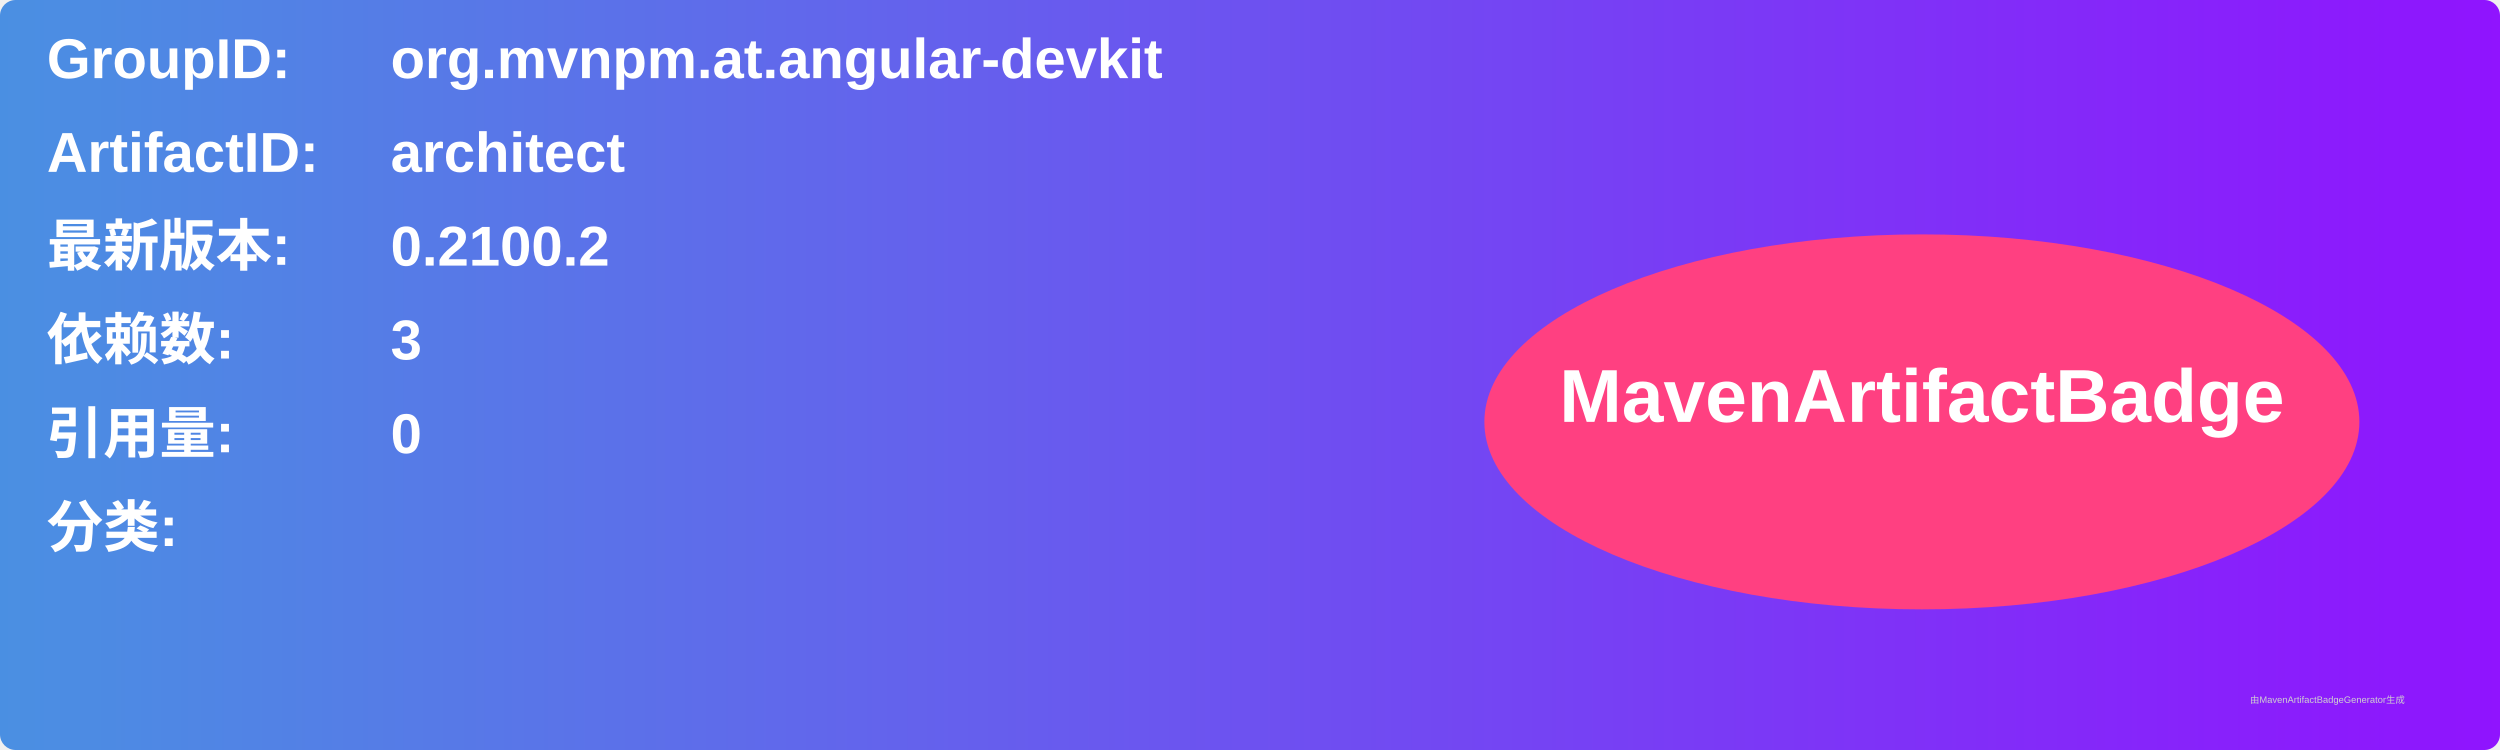
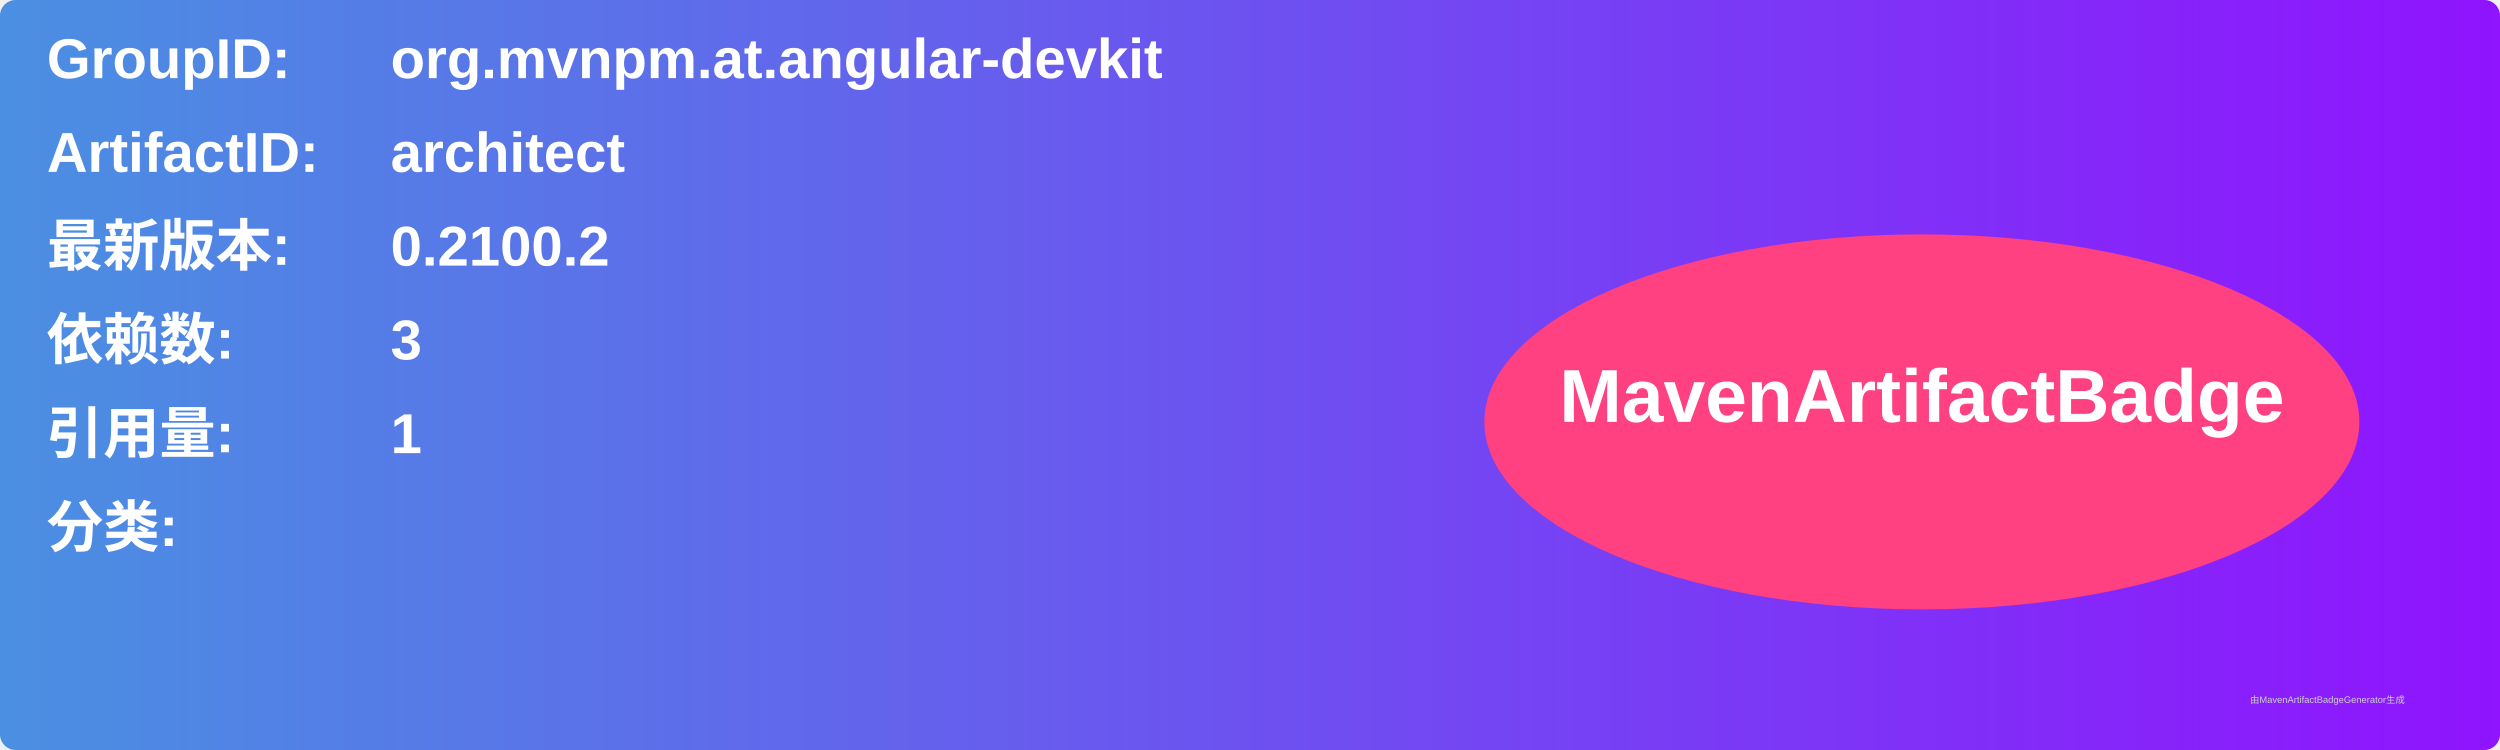
<svg xmlns="http://www.w3.org/2000/svg" width="800" height="240" viewBox="0 0 800 240">
  <linearGradient id="grad" x1="0%" y1="0%" x2="100%" y2="0%">
    <stop offset="0%" stop-color="#4a90e2" />
    <stop offset="100%" stop-color="#9013fe" />
  </linearGradient>
  <rect width="100%" height="100%" rx="5" ry="5" fill="url(#grad)" />
  <g transform="translate(15, 15)">
    <text x="0" y="10" font-family="Arial" font-size="18" fill="white" font-weight="bold" width="260">GroupID:</text>
    <text x="110" y="10" font-family="Arial" font-size="18" fill="white" font-weight="bold" width="460">org.mvnpm.at.angular-devkit</text>
    <text x="0" y="40" font-family="Arial" font-size="18" fill="white" font-weight="bold" width="260">ArtifactID:</text>
    <text x="110" y="40" font-family="Arial" font-size="18" fill="white" font-weight="bold" width="460">architect</text>
    <text x="0" y="70" font-family="Arial" font-size="18" fill="white" font-weight="bold">最新版本:</text>
    <text x="110" y="70" font-family="Arial" font-size="18" fill="white" font-weight="bold">
      <tspan font-weight="bold">0.2100.2</tspan>
    </text>
    <text x="0" y="100" font-family="Arial" font-size="18" fill="white" font-weight="bold">依赖数: </text>
    <text x="110" y="100" font-family="Arial" font-size="18" fill="white">
      <tspan font-weight="bold">3</tspan>
    </text>
    <text x="0" y="130" font-family="Arial" font-size="18" fill="white" font-weight="bold">引用量: </text>
    <text x="110" y="130" font-family="Arial" font-size="18" fill="white">
-       <tspan font-weight="bold">0</tspan>
+       <tspan font-weight="bold">1</tspan>
    </text>
    <text x="0" y="160" font-family="Arial" font-size="18" fill="white" font-weight="bold">分类:</text>
    <text x="10" y="190" font-family="Arial" font-size="10" fill="white">
      <tspan font-weight="bold" />
    </text>
    <ellipse cx="600" cy="120" rx="140" ry="60" fill="#ff4081" />
    <text x="600" y="120" text-anchor="middle" font-family="Arial" font-size="24" fill="white" font-weight="bold">MavenArtifactBadge</text>
  </g>
  <text x="720" y="225" font-family="Arial" font-size="3" fill="#d0d0d0">由MavenArtifactBadgeGenerator生成</text>
</svg>
